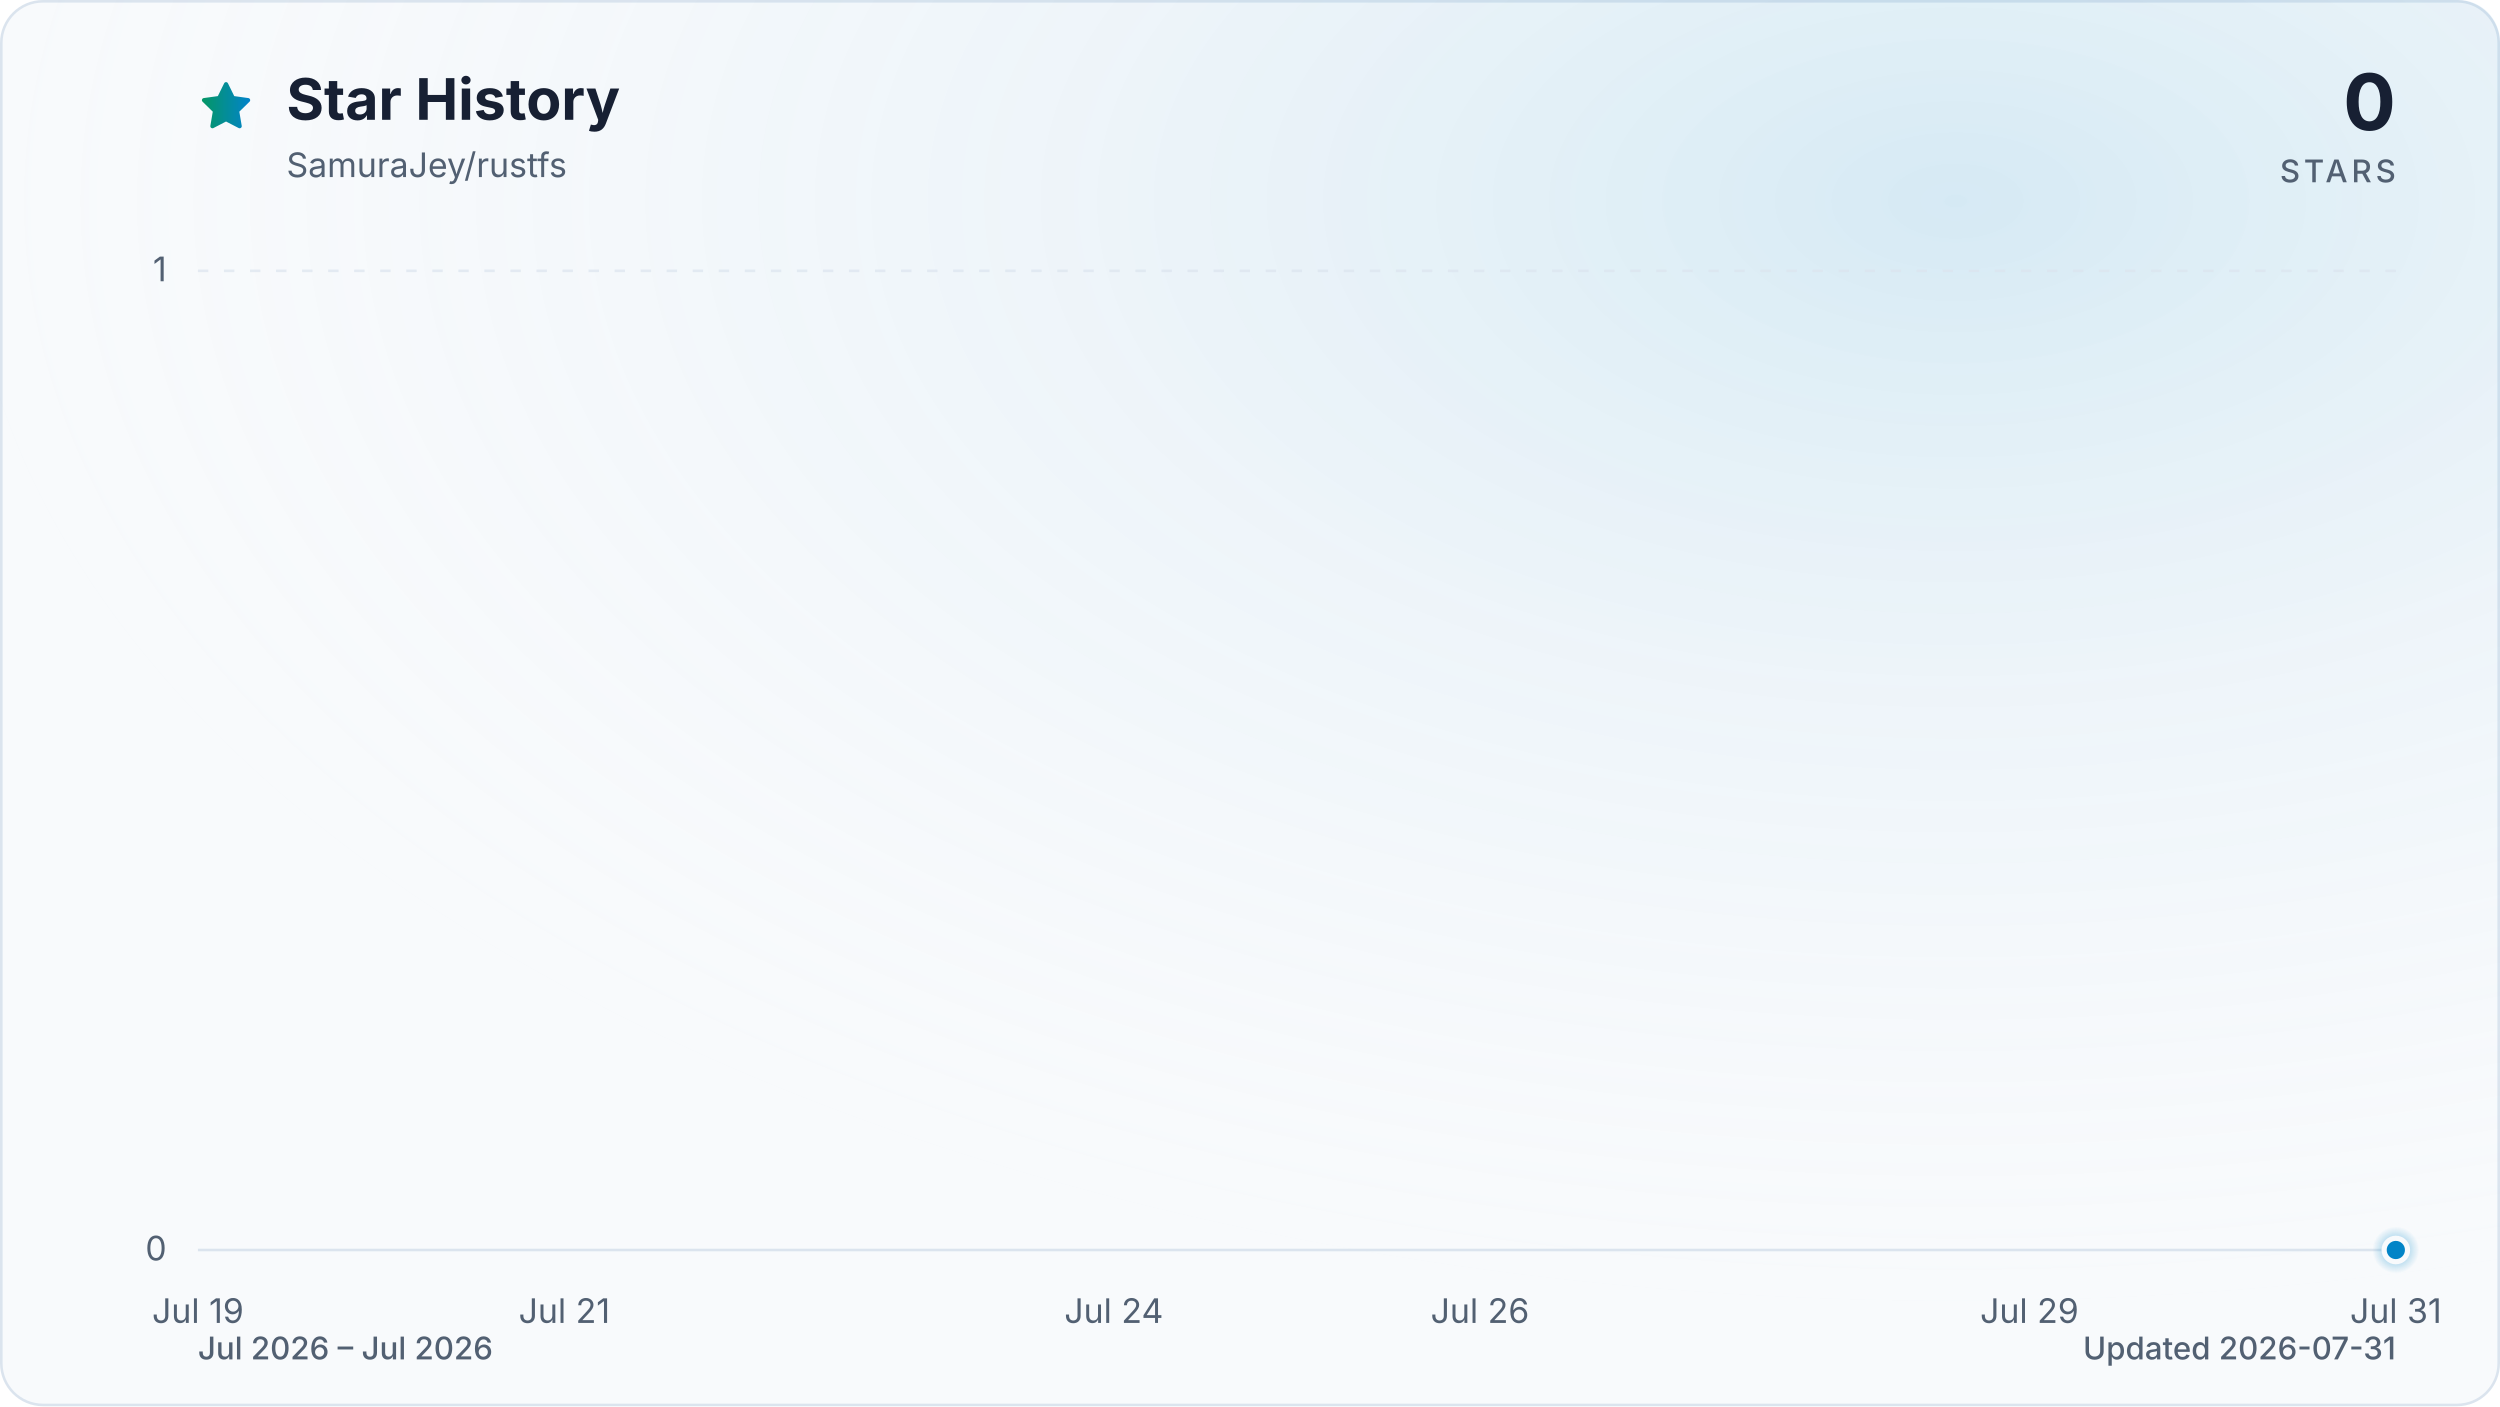
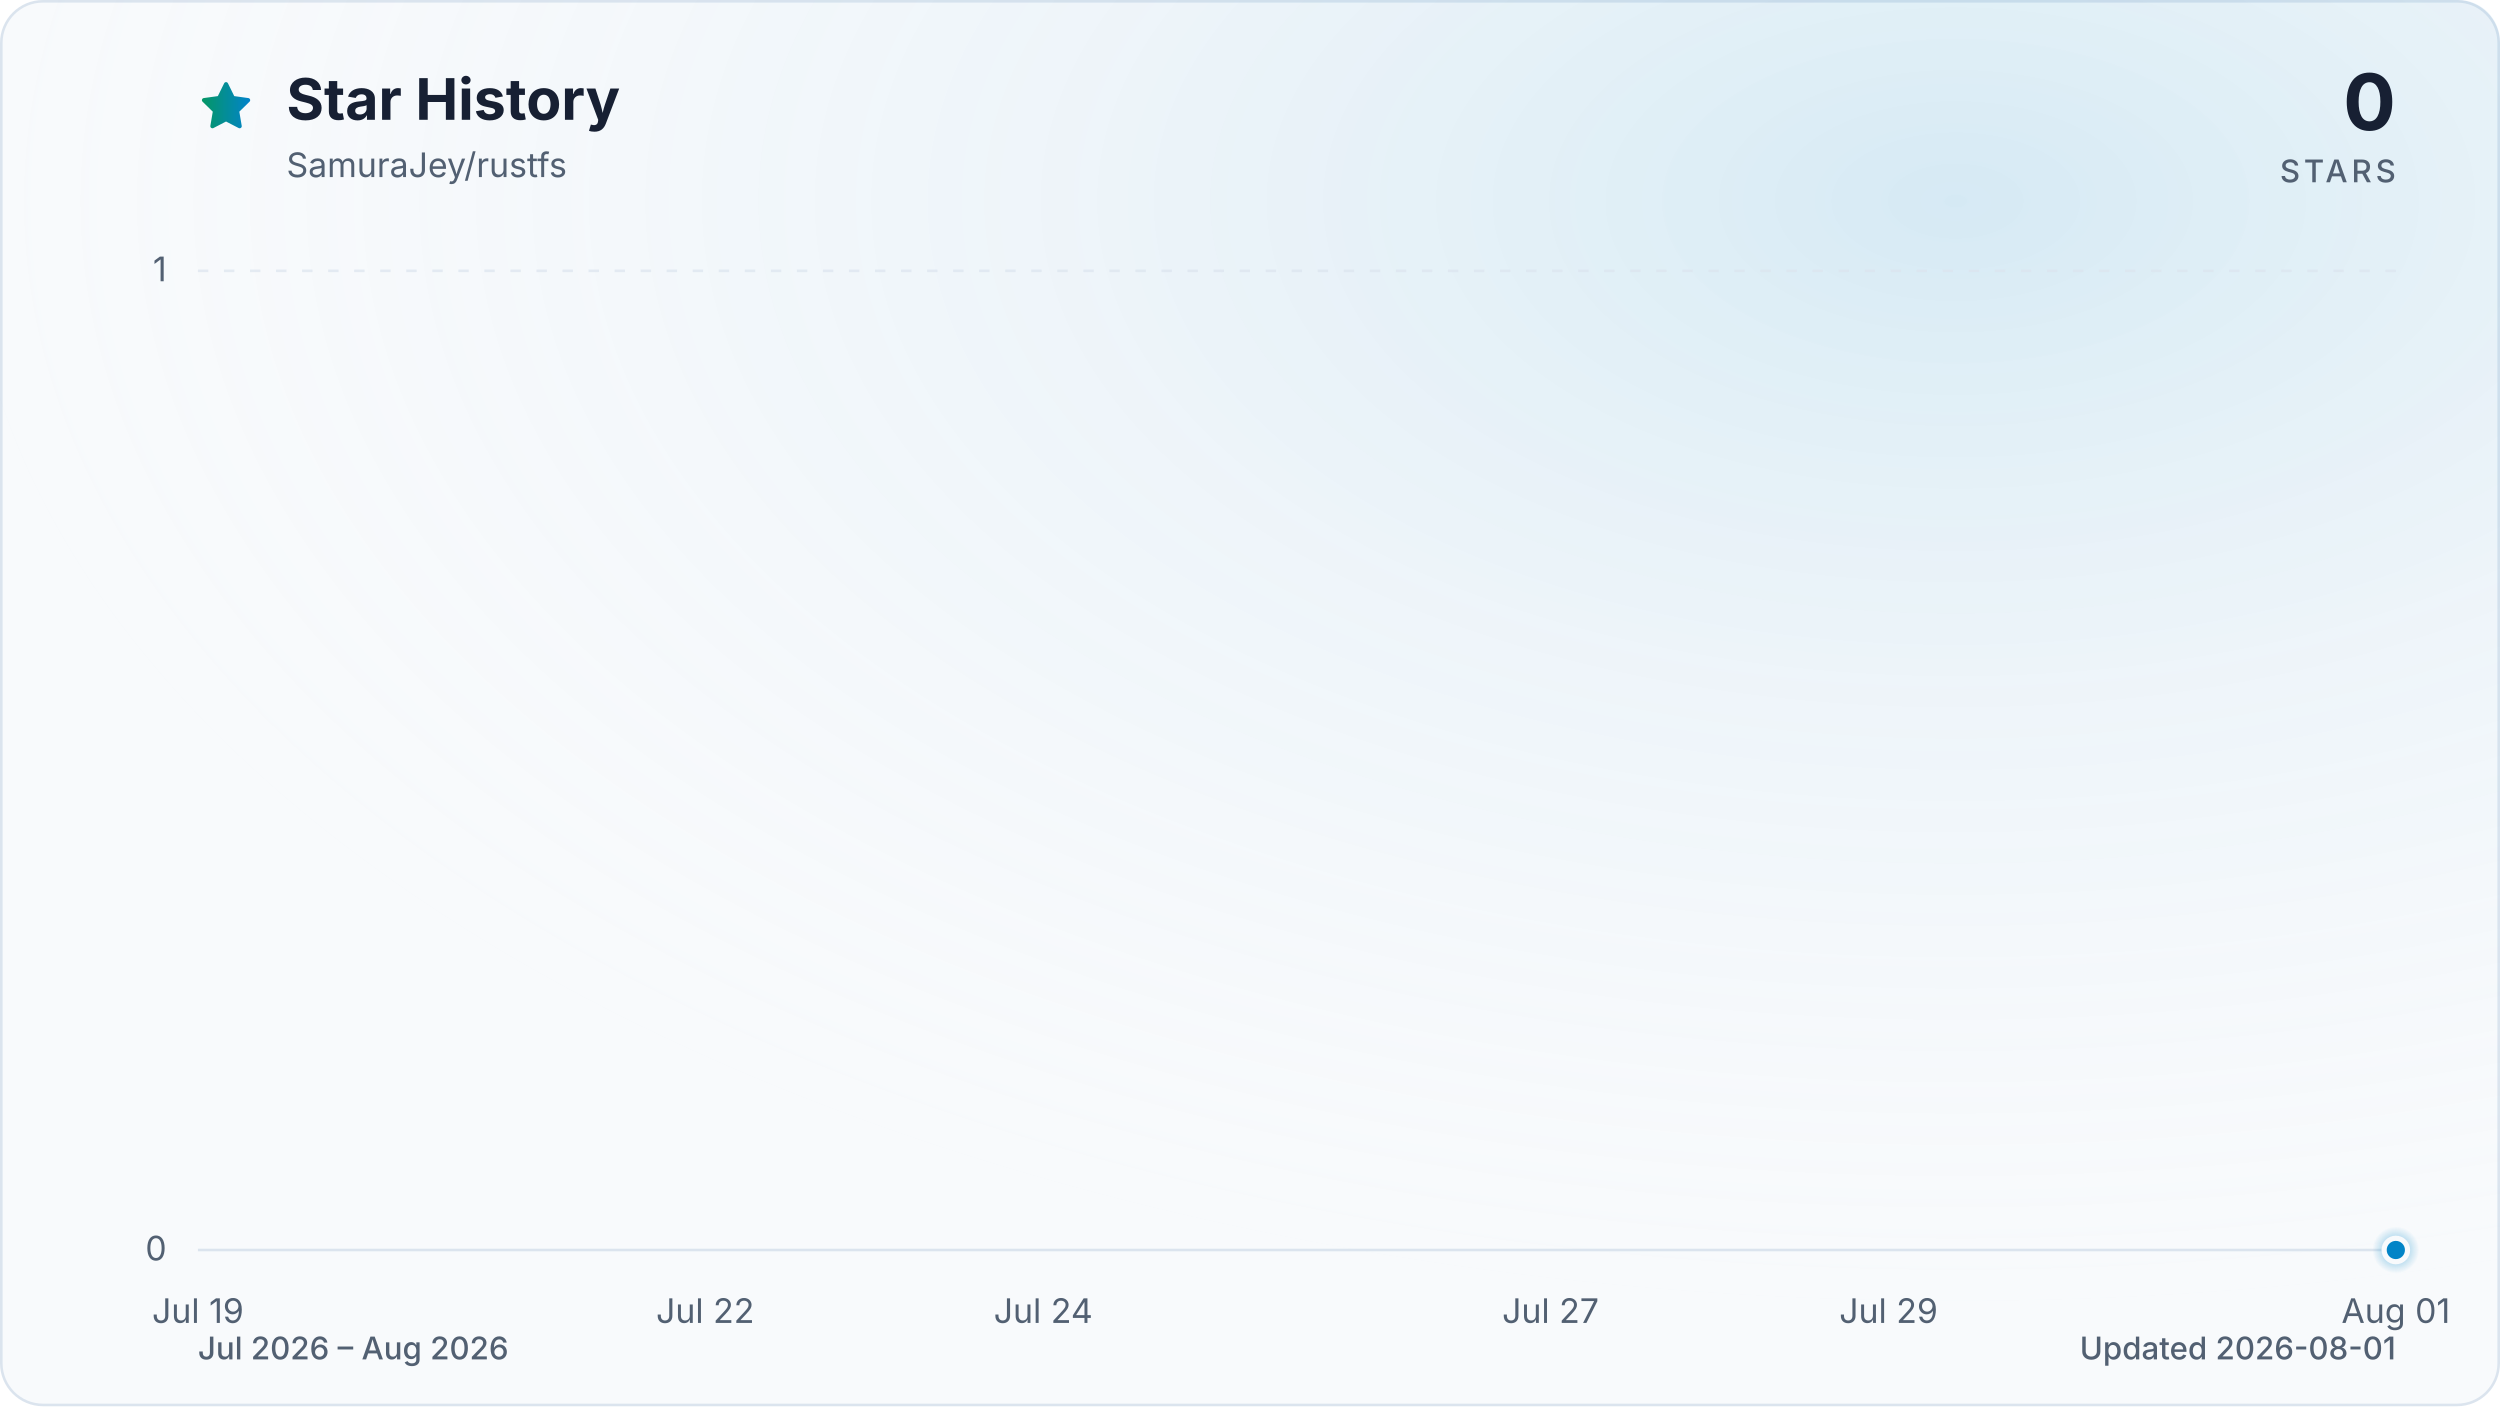
<svg xmlns="http://www.w3.org/2000/svg" viewBox="0 0 960 540" role="img" aria-labelledby="title description" data-style="gradient" data-variant="glow" data-animated="true">
  <defs>
    <linearGradient id="trend" x1="0" y1="0" x2="1" y2="0">
      <stop offset="0%" stop-color="#059669" />
      <stop offset="100%" stop-color="#0284c7" />
    </linearGradient>
    <linearGradient id="area" x1="0" y1="0" x2="0" y2="1">
      <stop offset="0%" stop-color="#059669" stop-opacity="0.30" />
      <stop offset="55%" stop-color="#0284c7" stop-opacity="0.10" />
      <stop offset="100%" stop-color="#0284c7" stop-opacity="0.01" />
    </linearGradient>
    <radialGradient id="marker-halo" cx="50%" cy="50%" r="50%">
      <stop offset="0%" stop-color="#0284c7" stop-opacity="0.55" />
      <stop offset="100%" stop-color="#0284c7" stop-opacity="0" />
    </radialGradient>
    <radialGradient id="surface-glow" cx="78%" cy="14%" r="80%">
      <stop offset="0%" stop-color="#0284c7" stop-opacity="0.14" />
      <stop offset="100%" stop-color="#f8fafc" stop-opacity="0" />
    </radialGradient>
    <filter id="trend-glow" x="-20%" y="-20%" width="140%" height="140%">
      <feGaussianBlur stdDeviation="7" />
    </filter>
  </defs>
  <style>
.trend-enter{transform-box:fill-box;transform-origin:center;animation:trend-enter 520ms cubic-bezier(0.16,1,0.3,1)}
.marker-enter{transform-box:fill-box;transform-origin:center;animation:marker-enter 320ms cubic-bezier(0.16,1,0.3,1) 200ms both}
.marker-pulse{transform-box:fill-box;transform-origin:center;animation:marker-pulse 2.6s ease-out infinite}
@keyframes trend-enter{from{opacity:.35;transform:translateY(10px)}to{opacity:1;transform:translateY(0)}}
@keyframes marker-enter{from{opacity:0;transform:scale(.4)}to{opacity:1;transform:scale(1)}}
@keyframes marker-pulse{0%{opacity:.5;transform:scale(.7)}70%,100%{opacity:0;transform:scale(2.1)}}
@media (prefers-reduced-motion:reduce){.trend-enter,.marker-enter,.marker-pulse{animation:none!important}}
@media (prefers-reduced-motion:reduce){.marker-pulse{opacity:0}}
</style>
  <rect x="0.5" y="0.5" width="959" height="539" fill="#f8fafc" stroke="#dbe4ee" stroke-width="1" rx="16" />
  <rect width="960" height="540" fill="url(#surface-glow)" rx="16" />
  <path d="M12 2.6l2.9 5.9 6.5.9-4.7 4.6 1.1 6.5-5.8-3-5.8 3 1.1-6.5-4.7-4.6 6.5-.9L12 2.6Z" transform="translate(76 30) scale(.9)" fill="url(#trend)" stroke="url(#trend)" stroke-width="1.8" stroke-linejoin="round" aria-hidden="true" />
  <text x="110" y="46" fill="#172033" font-family="ui-sans-serif, system-ui, -apple-system, BlinkMacSystemFont, 'Segoe UI', sans-serif" font-size="22" font-weight="700">Star History</text>
  <text x="110" y="68" fill="#526072" font-family="ui-sans-serif, system-ui, -apple-system, BlinkMacSystemFont, 'Segoe UI', sans-serif" font-size="13">SamuraJey/rustfs</text>
  <text x="920" y="50" fill="#172033" font-family="ui-sans-serif, system-ui, -apple-system, BlinkMacSystemFont, 'Segoe UI', sans-serif" font-size="30" font-weight="700" text-anchor="end">0</text>
  <text x="920" y="70" fill="#526072" font-family="ui-sans-serif, system-ui, -apple-system, BlinkMacSystemFont, 'Segoe UI', sans-serif" font-size="12" font-weight="500" letter-spacing="1.5" text-anchor="end">STARS</text>
  <line x1="76" y1="480.0" x2="920" y2="480.0" stroke="#dbe4ee" stroke-width="1" stroke-dasharray="0" opacity="1" />
  <text x="64" y="484.0" fill="#526072" font-family="ui-sans-serif, system-ui, -apple-system, BlinkMacSystemFont, 'Segoe UI', sans-serif" font-size="13" text-anchor="end">0</text>
  <line x1="76" y1="104.0" x2="920" y2="104.0" stroke="#dbe4ee" stroke-width="1" stroke-dasharray="4 6" opacity="0.7" />
  <text x="64" y="108.0" fill="#526072" font-family="ui-sans-serif, system-ui, -apple-system, BlinkMacSystemFont, 'Segoe UI', sans-serif" font-size="13" text-anchor="end">1</text>
  <text x="76.0" y="508" fill="#526072" font-family="ui-sans-serif, system-ui, -apple-system, BlinkMacSystemFont, 'Segoe UI', sans-serif" font-size="13" text-anchor="middle">Jul 19</text>
-   <text x="216.7" y="508" fill="#526072" font-family="ui-sans-serif, system-ui, -apple-system, BlinkMacSystemFont, 'Segoe UI', sans-serif" font-size="13" text-anchor="middle">Jul 21</text>
-   <text x="427.7" y="508" fill="#526072" font-family="ui-sans-serif, system-ui, -apple-system, BlinkMacSystemFont, 'Segoe UI', sans-serif" font-size="13" text-anchor="middle">Jul 24</text>
-   <text x="568.3" y="508" fill="#526072" font-family="ui-sans-serif, system-ui, -apple-system, BlinkMacSystemFont, 'Segoe UI', sans-serif" font-size="13" text-anchor="middle">Jul 26</text>
-   <text x="779.3" y="508" fill="#526072" font-family="ui-sans-serif, system-ui, -apple-system, BlinkMacSystemFont, 'Segoe UI', sans-serif" font-size="13" text-anchor="middle">Jul 29</text>
-   <text x="920.0" y="508" fill="#526072" font-family="ui-sans-serif, system-ui, -apple-system, BlinkMacSystemFont, 'Segoe UI', sans-serif" font-size="13" text-anchor="middle">Jul 31</text>
+   <text x="270.8" y="508" fill="#526072" font-family="ui-sans-serif, system-ui, -apple-system, BlinkMacSystemFont, 'Segoe UI', sans-serif" font-size="13" text-anchor="middle">Jul 22</text>
+   <text x="400.6" y="508" fill="#526072" font-family="ui-sans-serif, system-ui, -apple-system, BlinkMacSystemFont, 'Segoe UI', sans-serif" font-size="13" text-anchor="middle">Jul 24</text>
+   <text x="595.4" y="508" fill="#526072" font-family="ui-sans-serif, system-ui, -apple-system, BlinkMacSystemFont, 'Segoe UI', sans-serif" font-size="13" text-anchor="middle">Jul 27</text>
+   <text x="725.2" y="508" fill="#526072" font-family="ui-sans-serif, system-ui, -apple-system, BlinkMacSystemFont, 'Segoe UI', sans-serif" font-size="13" text-anchor="middle">Jul 29</text>
+   <text x="920.0" y="508" fill="#526072" font-family="ui-sans-serif, system-ui, -apple-system, BlinkMacSystemFont, 'Segoe UI', sans-serif" font-size="13" text-anchor="middle">Aug 01</text>
  <g class="trend-enter">
-     <path d="M 76.0 480.0 C 99.4 480.0, 122.9 480.0, 146.3 480.0 C 169.8 480.0, 193.2 480.0, 216.7 480.0 C 240.1 480.0, 263.6 480.0, 287.0 480.0 C 310.4 480.0, 333.9 480.0, 357.3 480.0 C 380.8 480.0, 404.2 480.0, 427.7 480.0 C 451.1 480.0, 474.6 480.0, 498.0 480.0 C 521.4 480.0, 544.9 480.0, 568.3 480.0 C 591.8 480.0, 615.2 480.0, 638.7 480.0 C 662.1 480.0, 685.6 480.0, 709.0 480.0 C 732.4 480.0, 755.9 480.0, 779.3 480.0 C 802.8 480.0, 826.2 480.0, 849.7 480.0 C 873.1 480.0, 896.6 480.0, 920.0 480.0 L 920.0 480.0 L 76.0 480.0 Z" fill="url(#area)" />
-     <path d="M 76.0 480.0 C 99.4 480.0, 122.9 480.0, 146.3 480.0 C 169.8 480.0, 193.2 480.0, 216.7 480.0 C 240.1 480.0, 263.6 480.0, 287.0 480.0 C 310.4 480.0, 333.9 480.0, 357.3 480.0 C 380.8 480.0, 404.2 480.0, 427.7 480.0 C 451.1 480.0, 474.6 480.0, 498.0 480.0 C 521.4 480.0, 544.9 480.0, 568.3 480.0 C 591.8 480.0, 615.2 480.0, 638.7 480.0 C 662.1 480.0, 685.6 480.0, 709.0 480.0 C 732.4 480.0, 755.9 480.0, 779.3 480.0 C 802.8 480.0, 826.2 480.0, 849.7 480.0 C 873.1 480.0, 896.6 480.0, 920.0 480.0" fill="none" stroke="url(#trend)" stroke-width="12" stroke-linecap="round" stroke-linejoin="round" opacity="0.16" filter="url(#trend-glow)" />
-     <path d="M 76.0 480.0 C 99.4 480.0, 122.9 480.0, 146.3 480.0 C 169.8 480.0, 193.2 480.0, 216.7 480.0 C 240.1 480.0, 263.6 480.0, 287.0 480.0 C 310.4 480.0, 333.9 480.0, 357.3 480.0 C 380.8 480.0, 404.2 480.0, 427.7 480.0 C 451.1 480.0, 474.6 480.0, 498.0 480.0 C 521.4 480.0, 544.9 480.0, 568.3 480.0 C 591.8 480.0, 615.2 480.0, 638.7 480.0 C 662.1 480.0, 685.6 480.0, 709.0 480.0 C 732.4 480.0, 755.9 480.0, 779.3 480.0 C 802.8 480.0, 826.2 480.0, 849.7 480.0 C 873.1 480.0, 896.6 480.0, 920.0 480.0" fill="none" stroke="url(#trend)" stroke-width="3" stroke-linecap="round" stroke-linejoin="round" />
+     <path d="M 76.0 480.0 C 97.6 480.0, 119.3 480.0, 140.9 480.0 C 162.6 480.0, 184.2 480.0, 205.8 480.0 C 227.5 480.0, 249.1 480.0, 270.8 480.0 C 292.4 480.0, 314.1 480.0, 335.7 480.0 C 357.3 480.0, 379.0 480.0, 400.6 480.0 C 422.3 480.0, 443.9 480.0, 465.5 480.0 C 487.2 480.0, 508.8 480.0, 530.5 480.0 C 552.1 480.0, 573.7 480.0, 595.4 480.0 C 617.0 480.0, 638.7 480.0, 660.3 480.0 C 681.9 480.0, 703.6 480.0, 725.2 480.0 C 746.9 480.0, 768.5 480.0, 790.2 480.0 C 811.8 480.0, 833.4 480.0, 855.1 480.0 C 876.7 480.0, 898.4 480.0, 920.0 480.0 L 920.0 480.0 L 76.0 480.0 Z" fill="url(#area)" />
+     <path d="M 76.0 480.0 C 97.6 480.0, 119.3 480.0, 140.9 480.0 C 162.6 480.0, 184.2 480.0, 205.8 480.0 C 227.5 480.0, 249.1 480.0, 270.8 480.0 C 292.4 480.0, 314.1 480.0, 335.7 480.0 C 357.3 480.0, 379.0 480.0, 400.6 480.0 C 422.3 480.0, 443.9 480.0, 465.5 480.0 C 487.2 480.0, 508.8 480.0, 530.5 480.0 C 552.1 480.0, 573.7 480.0, 595.4 480.0 C 617.0 480.0, 638.7 480.0, 660.3 480.0 C 681.9 480.0, 703.6 480.0, 725.2 480.0 C 746.9 480.0, 768.5 480.0, 790.2 480.0 C 811.8 480.0, 833.4 480.0, 855.1 480.0 C 876.7 480.0, 898.4 480.0, 920.0 480.0" fill="none" stroke="url(#trend)" stroke-width="12" stroke-linecap="round" stroke-linejoin="round" opacity="0.16" filter="url(#trend-glow)" />
+     <path d="M 76.0 480.0 C 97.6 480.0, 119.3 480.0, 140.9 480.0 C 162.6 480.0, 184.2 480.0, 205.8 480.0 C 227.5 480.0, 249.1 480.0, 270.8 480.0 C 292.4 480.0, 314.1 480.0, 335.7 480.0 C 357.3 480.0, 379.0 480.0, 400.6 480.0 C 422.3 480.0, 443.9 480.0, 465.5 480.0 C 487.2 480.0, 508.8 480.0, 530.5 480.0 C 552.1 480.0, 573.7 480.0, 595.4 480.0 C 617.0 480.0, 638.7 480.0, 660.3 480.0 C 681.9 480.0, 703.6 480.0, 725.2 480.0 C 746.9 480.0, 768.5 480.0, 790.2 480.0 C 811.8 480.0, 833.4 480.0, 855.1 480.0 C 876.7 480.0, 898.4 480.0, 920.0 480.0" fill="none" stroke="url(#trend)" stroke-width="3" stroke-linecap="round" stroke-linejoin="round" />
  </g>
  <g class="marker-enter">
    <circle class="marker-pulse" cx="920.0" cy="480.0" r="9" fill="url(#marker-halo)" />
    <circle cx="920.0" cy="480.0" r="4.5" fill="#0284c7" stroke="#f8fafc" stroke-width="2" />
  </g>
-   <text x="76" y="522" fill="#526072" font-family="ui-sans-serif, system-ui, -apple-system, BlinkMacSystemFont, 'Segoe UI', sans-serif" font-size="12" font-weight="500">Jul 2026 – Jul 2026</text>
-   <text x="920" y="522" fill="#526072" font-family="ui-sans-serif, system-ui, -apple-system, BlinkMacSystemFont, 'Segoe UI', sans-serif" font-size="12" font-weight="500" text-anchor="end">Updated 2026-07-31</text>
+   <text x="76" y="522" fill="#526072" font-family="ui-sans-serif, system-ui, -apple-system, BlinkMacSystemFont, 'Segoe UI', sans-serif" font-size="12" font-weight="500">Jul 2026 – Aug 2026</text>
+   <text x="920" y="522" fill="#526072" font-family="ui-sans-serif, system-ui, -apple-system, BlinkMacSystemFont, 'Segoe UI', sans-serif" font-size="12" font-weight="500" text-anchor="end">Updated 2026-08-01</text>
</svg>
